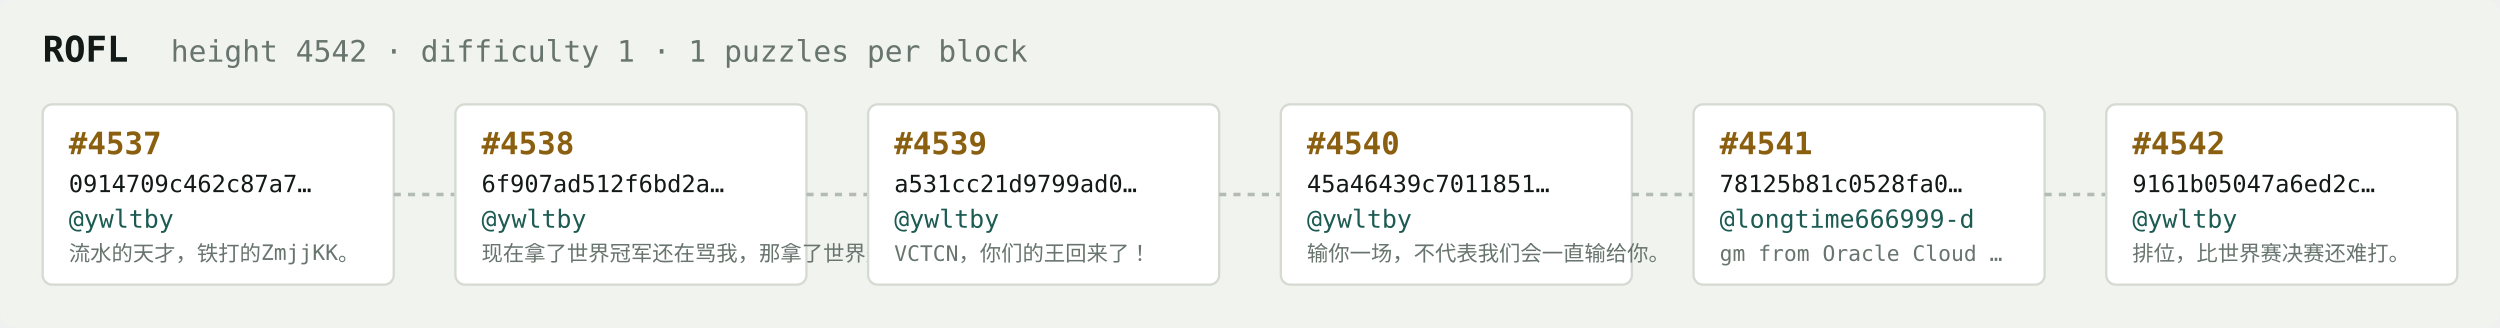
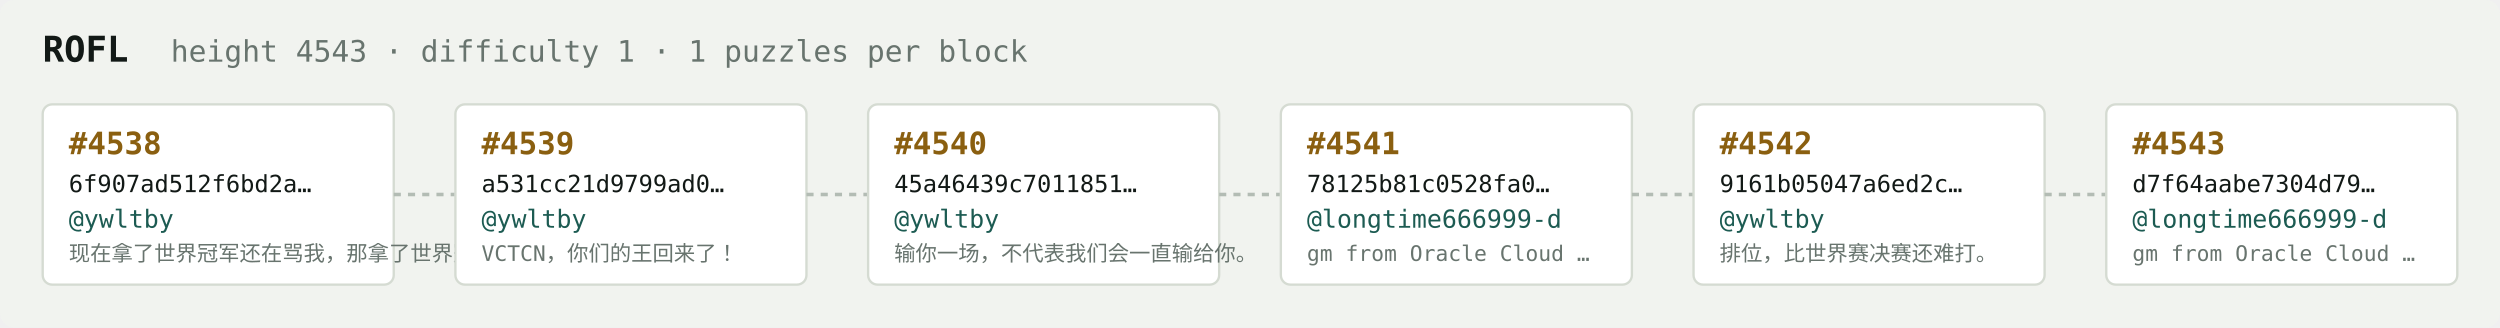
<svg xmlns="http://www.w3.org/2000/svg" width="1054" height="138" viewBox="0 0 1054 138" font-family="ui-monospace,SFMono-Regular,Menlo,monospace">
  <rect fill="#f1f3ef" width="1054" height="138" rx="6" />
  <text x="18" y="26" fill="#121916" font-size="15" font-weight="700">ROFL</text>
-   <text x="72" y="26" fill="#68746e" font-size="12.5">height 4542 · difficulty 1 · 1 puzzles per block</text>
+   <text x="72" y="26" fill="#68746e" font-size="12.5">height 4543 · difficulty 1 · 1 puzzles per block</text>
  <rect x="18" y="44" width="148" height="76" rx="4" fill="#ffffff" stroke="#d5dbd2" stroke-width="1" />
-   <text x="29" y="65" fill="#8a5f10" font-size="13" font-weight="700">#4537</text>
-   <text x="29" y="81" fill="#121916" font-size="10">0914709c462c87a7…</text>
+   <text x="29" y="65" fill="#8a5f10" font-size="13" font-weight="700">#4538</text>
+   <text x="29" y="81" fill="#121916" font-size="10">6f907ad512f6bd2a…</text>
  <text x="29" y="96" fill="#1c5b52" font-size="10.5">@ywltby</text>
-   <text x="29" y="110" fill="#68746e" font-size="9">流水的天才，铁打的ZmjjKK。</text>
+   <text x="29" y="110" fill="#68746e" font-size="9">现在拿了世界冠军还在骂我，那拿了世界冠军有…</text>
  <line x1="166" y1="82.0" x2="192" y2="82.0" stroke="#b3bcb4" stroke-width="1.5" stroke-dasharray="3 3" />
  <rect x="192" y="44" width="148" height="76" rx="4" fill="#ffffff" stroke="#d5dbd2" stroke-width="1" />
-   <text x="203" y="65" fill="#8a5f10" font-size="13" font-weight="700">#4538</text>
-   <text x="203" y="81" fill="#121916" font-size="10">6f907ad512f6bd2a…</text>
+   <text x="203" y="65" fill="#8a5f10" font-size="13" font-weight="700">#4539</text>
+   <text x="203" y="81" fill="#121916" font-size="10">a531cc21d9799ad0…</text>
  <text x="203" y="96" fill="#1c5b52" font-size="10.5">@ywltby</text>
-   <text x="203" y="110" fill="#68746e" font-size="9">现在拿了世界冠军还在骂我，那拿了世界冠军有…</text>
+   <text x="203" y="110" fill="#68746e" font-size="9">VCTCN，你们的王回来了！</text>
  <line x1="340" y1="82.0" x2="366" y2="82.0" stroke="#b3bcb4" stroke-width="1.5" stroke-dasharray="3 3" />
  <rect x="366" y="44" width="148" height="76" rx="4" fill="#ffffff" stroke="#d5dbd2" stroke-width="1" />
-   <text x="377" y="65" fill="#8a5f10" font-size="13" font-weight="700">#4539</text>
-   <text x="377" y="81" fill="#121916" font-size="10">a531cc21d9799ad0…</text>
+   <text x="377" y="65" fill="#8a5f10" font-size="13" font-weight="700">#4540</text>
+   <text x="377" y="81" fill="#121916" font-size="10">45a46439c7011851…</text>
  <text x="377" y="96" fill="#1c5b52" font-size="10.5">@ywltby</text>
-   <text x="377" y="110" fill="#68746e" font-size="9">VCTCN，你们的王回来了！</text>
+   <text x="377" y="110" fill="#68746e" font-size="9">输你一场，不代表我们会一直输给你。</text>
  <line x1="514" y1="82.0" x2="540" y2="82.0" stroke="#b3bcb4" stroke-width="1.5" stroke-dasharray="3 3" />
  <rect x="540" y="44" width="148" height="76" rx="4" fill="#ffffff" stroke="#d5dbd2" stroke-width="1" />
-   <text x="551" y="65" fill="#8a5f10" font-size="13" font-weight="700">#4540</text>
-   <text x="551" y="81" fill="#121916" font-size="10">45a46439c7011851…</text>
-   <text x="551" y="96" fill="#1c5b52" font-size="10.5">@ywltby</text>
-   <text x="551" y="110" fill="#68746e" font-size="9">输你一场，不代表我们会一直输给你。</text>
+   <text x="551" y="65" fill="#8a5f10" font-size="13" font-weight="700">#4541</text>
+   <text x="551" y="81" fill="#121916" font-size="10">78125b81c0528fa0…</text>
+   <text x="551" y="96" fill="#1c5b52" font-size="10.5">@longtime666999-d</text>
+   <text x="551" y="110" fill="#68746e" font-size="9">gm from Oracle Cloud …</text>
  <line x1="688" y1="82.0" x2="714" y2="82.0" stroke="#b3bcb4" stroke-width="1.5" stroke-dasharray="3 3" />
  <rect x="714" y="44" width="148" height="76" rx="4" fill="#ffffff" stroke="#d5dbd2" stroke-width="1" />
-   <text x="725" y="65" fill="#8a5f10" font-size="13" font-weight="700">#4541</text>
-   <text x="725" y="81" fill="#121916" font-size="10">78125b81c0528fa0…</text>
-   <text x="725" y="96" fill="#1c5b52" font-size="10.5">@longtime666999-d</text>
-   <text x="725" y="110" fill="#68746e" font-size="9">gm from Oracle Cloud …</text>
+   <text x="725" y="65" fill="#8a5f10" font-size="13" font-weight="700">#4542</text>
+   <text x="725" y="81" fill="#121916" font-size="10">9161b05047a6ed2c…</text>
+   <text x="725" y="96" fill="#1c5b52" font-size="10.5">@ywltby</text>
+   <text x="725" y="110" fill="#68746e" font-size="9">排位，比世界赛决赛还难打。</text>
  <line x1="862" y1="82.0" x2="888" y2="82.0" stroke="#b3bcb4" stroke-width="1.5" stroke-dasharray="3 3" />
  <rect x="888" y="44" width="148" height="76" rx="4" fill="#ffffff" stroke="#d5dbd2" stroke-width="1" />
-   <text x="899" y="65" fill="#8a5f10" font-size="13" font-weight="700">#4542</text>
-   <text x="899" y="81" fill="#121916" font-size="10">9161b05047a6ed2c…</text>
-   <text x="899" y="96" fill="#1c5b52" font-size="10.5">@ywltby</text>
-   <text x="899" y="110" fill="#68746e" font-size="9">排位，比世界赛决赛还难打。</text>
+   <text x="899" y="65" fill="#8a5f10" font-size="13" font-weight="700">#4543</text>
+   <text x="899" y="81" fill="#121916" font-size="10">d7f64aabe7304d79…</text>
+   <text x="899" y="96" fill="#1c5b52" font-size="10.5">@longtime666999-d</text>
+   <text x="899" y="110" fill="#68746e" font-size="9">gm from Oracle Cloud …</text>
</svg>
